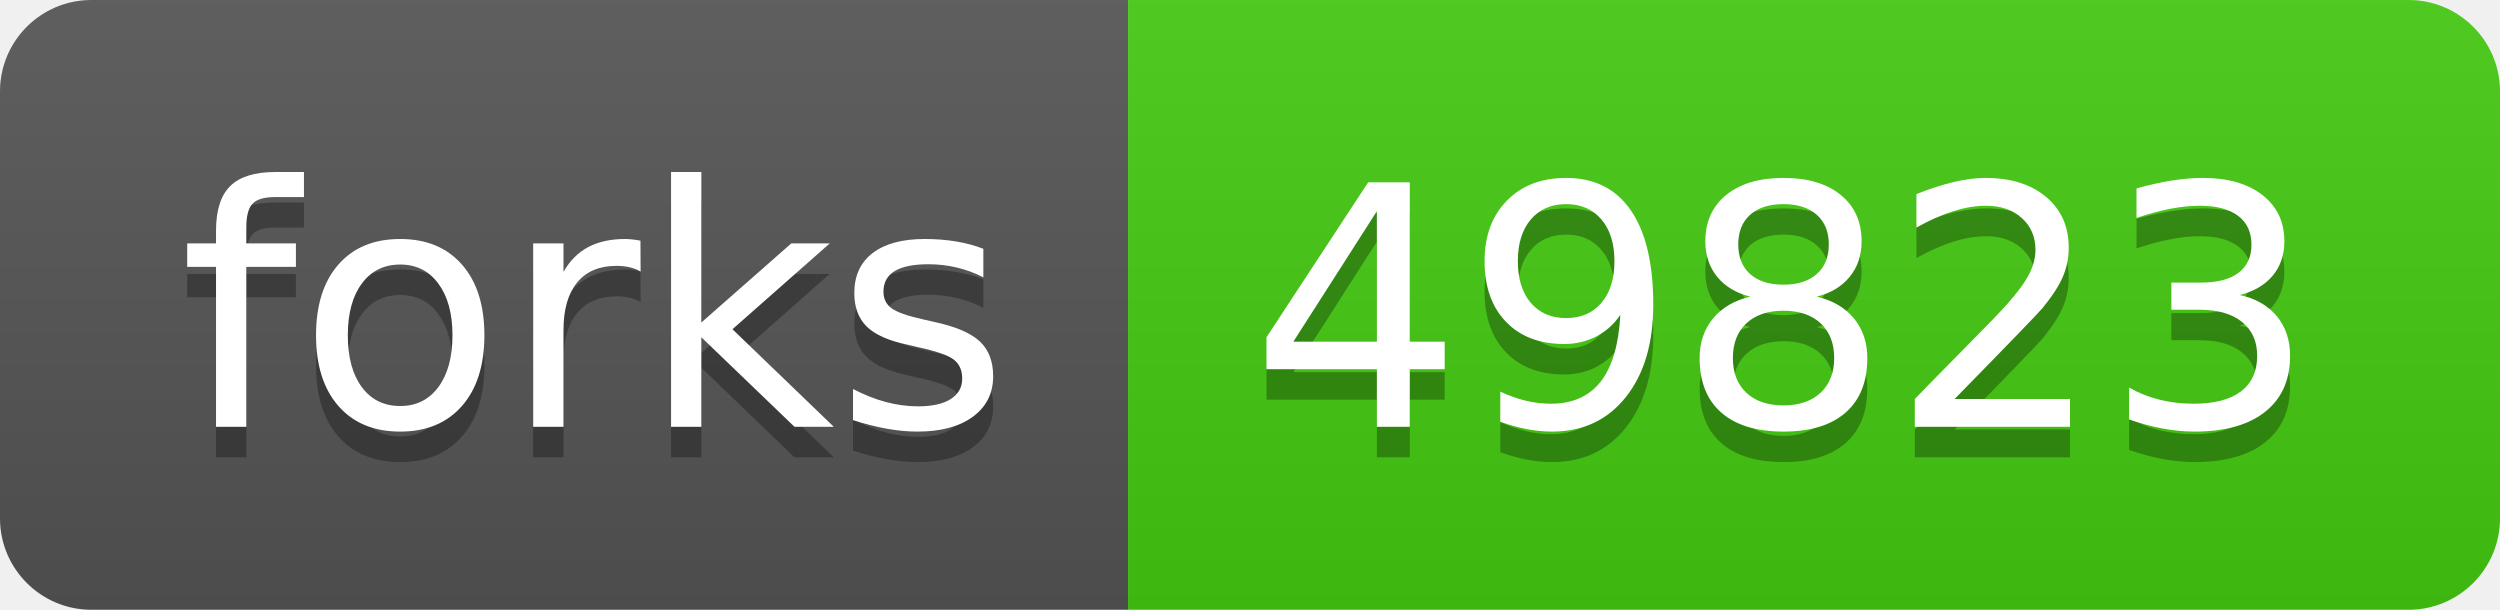
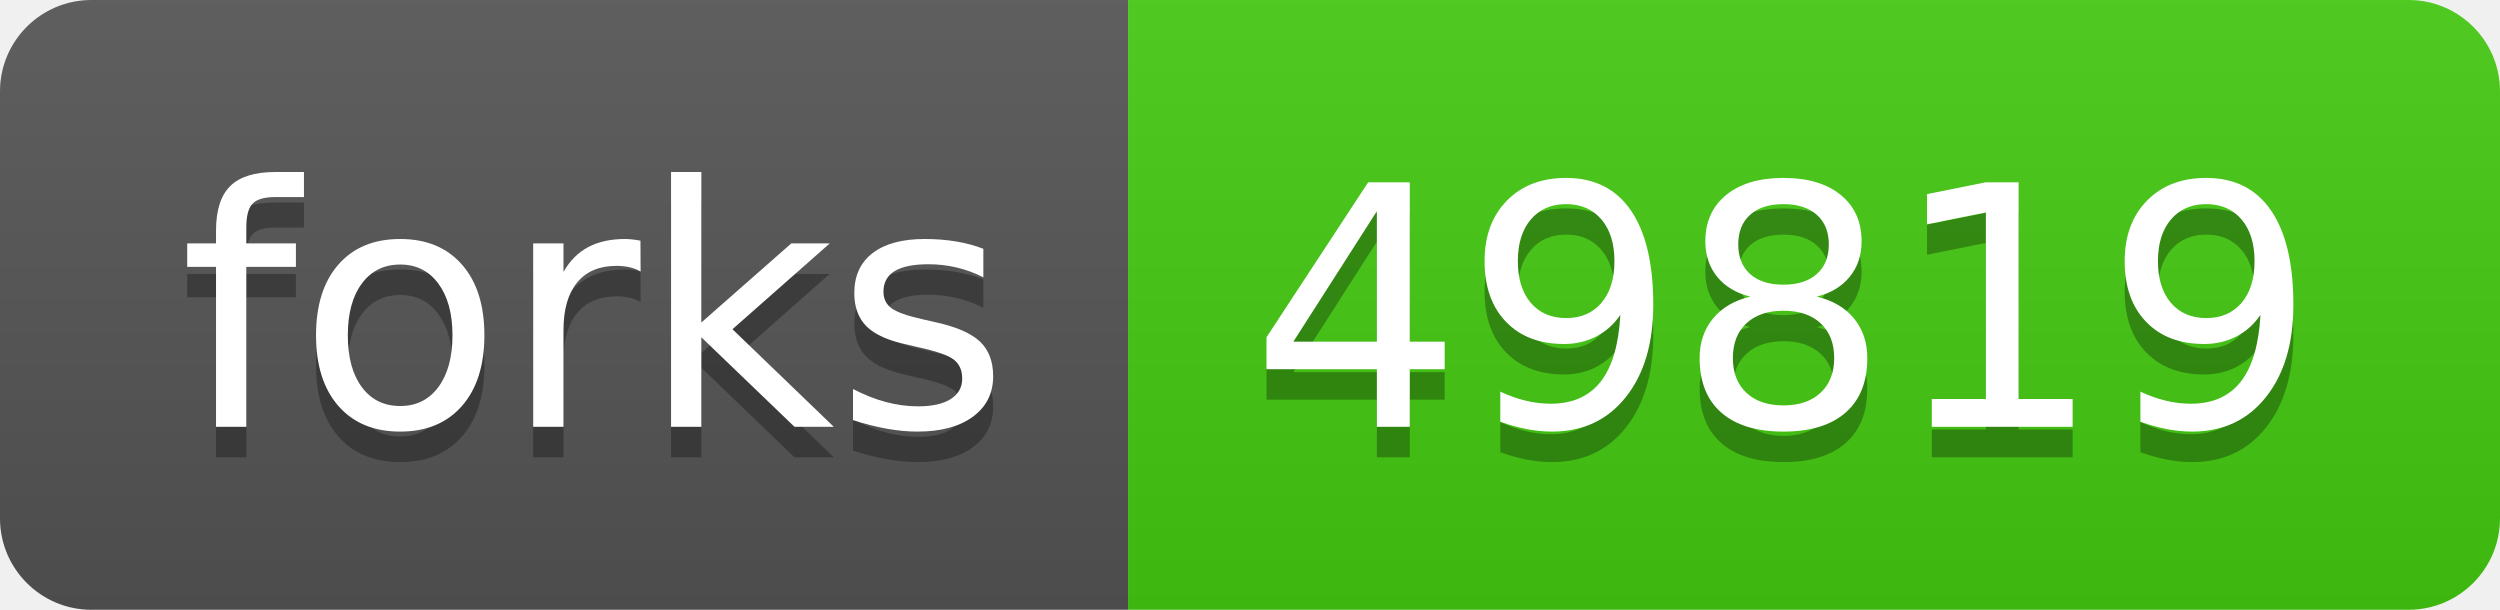
- <svg xmlns="http://www.w3.org/2000/svg" width="82" height="20" role="img" aria-label="forks: 49823">
+ <svg xmlns="http://www.w3.org/2000/svg" width="82" height="20" role="img" aria-label="forks: 49819">
  <linearGradient id="s" x2="0" y2="100%">
    <stop offset="0" stop-color="#bbb" stop-opacity=".1" />
    <stop offset="1" stop-opacity=".1" />
  </linearGradient>
  <clipPath id="r">
    <rect width="82" height="20" rx="3" fill="#fff" />
  </clipPath>
  <g clip-path="url(#r)">
    <rect width="37" height="20" fill="#555" />
    <rect x="37" width="45" height="20" fill="#4c1" />
    <rect width="82" height="20" fill="url(#s)" />
  </g>
  <g fill="#fff" text-anchor="middle" font-family="Verdana,Geneva,DejaVu Sans,sans-serif" text-rendering="geometricPrecision" font-size="110">
    <text aria-hidden="true" x="195" y="150" fill="#010101" fill-opacity=".3" transform="scale(.1)" textLength="270">forks</text>
    <text x="195" y="140" transform="scale(.1)" fill="#fff" textLength="270">forks</text>
-     <text aria-hidden="true" x="585" y="150" fill="#010101" fill-opacity=".3" transform="scale(.1)" textLength="350">49823</text>
-     <text x="585" y="140" transform="scale(.1)" fill="#fff" textLength="350">49823</text>
+     <text aria-hidden="true" x="585" y="150" fill="#010101" fill-opacity=".3" transform="scale(.1)" textLength="350">49819</text>
+     <text x="585" y="140" transform="scale(.1)" fill="#fff" textLength="350">49819</text>
  </g>
</svg>
